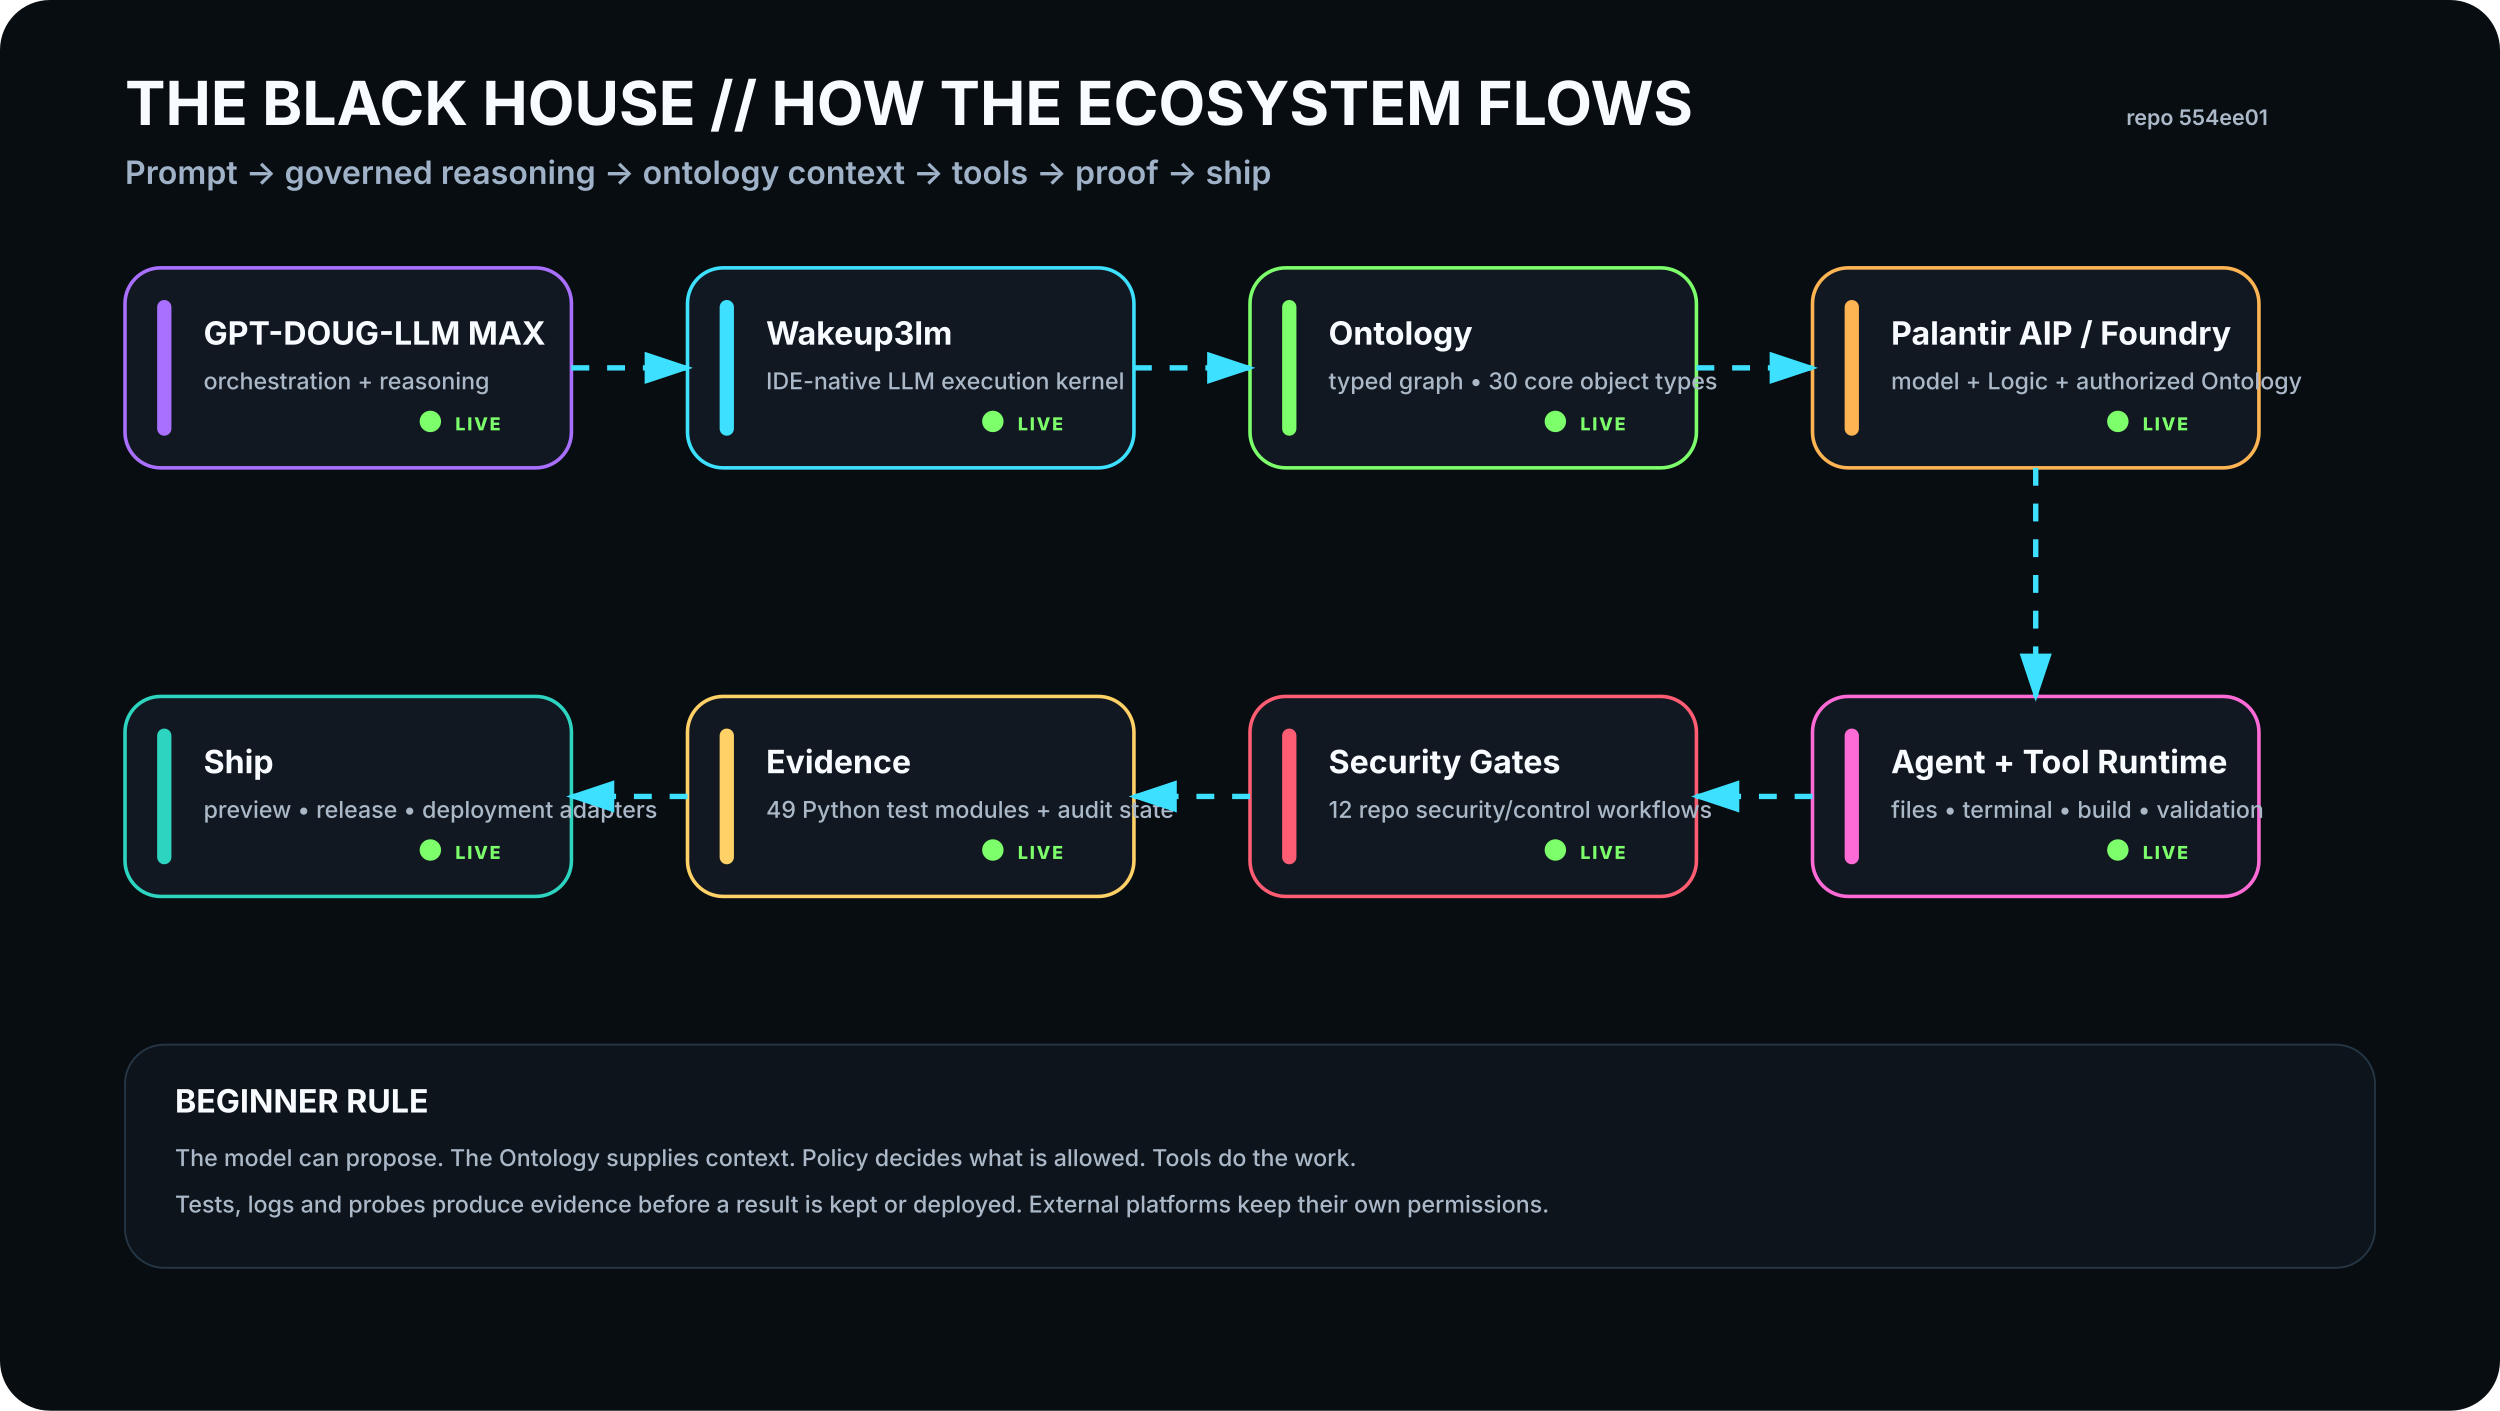
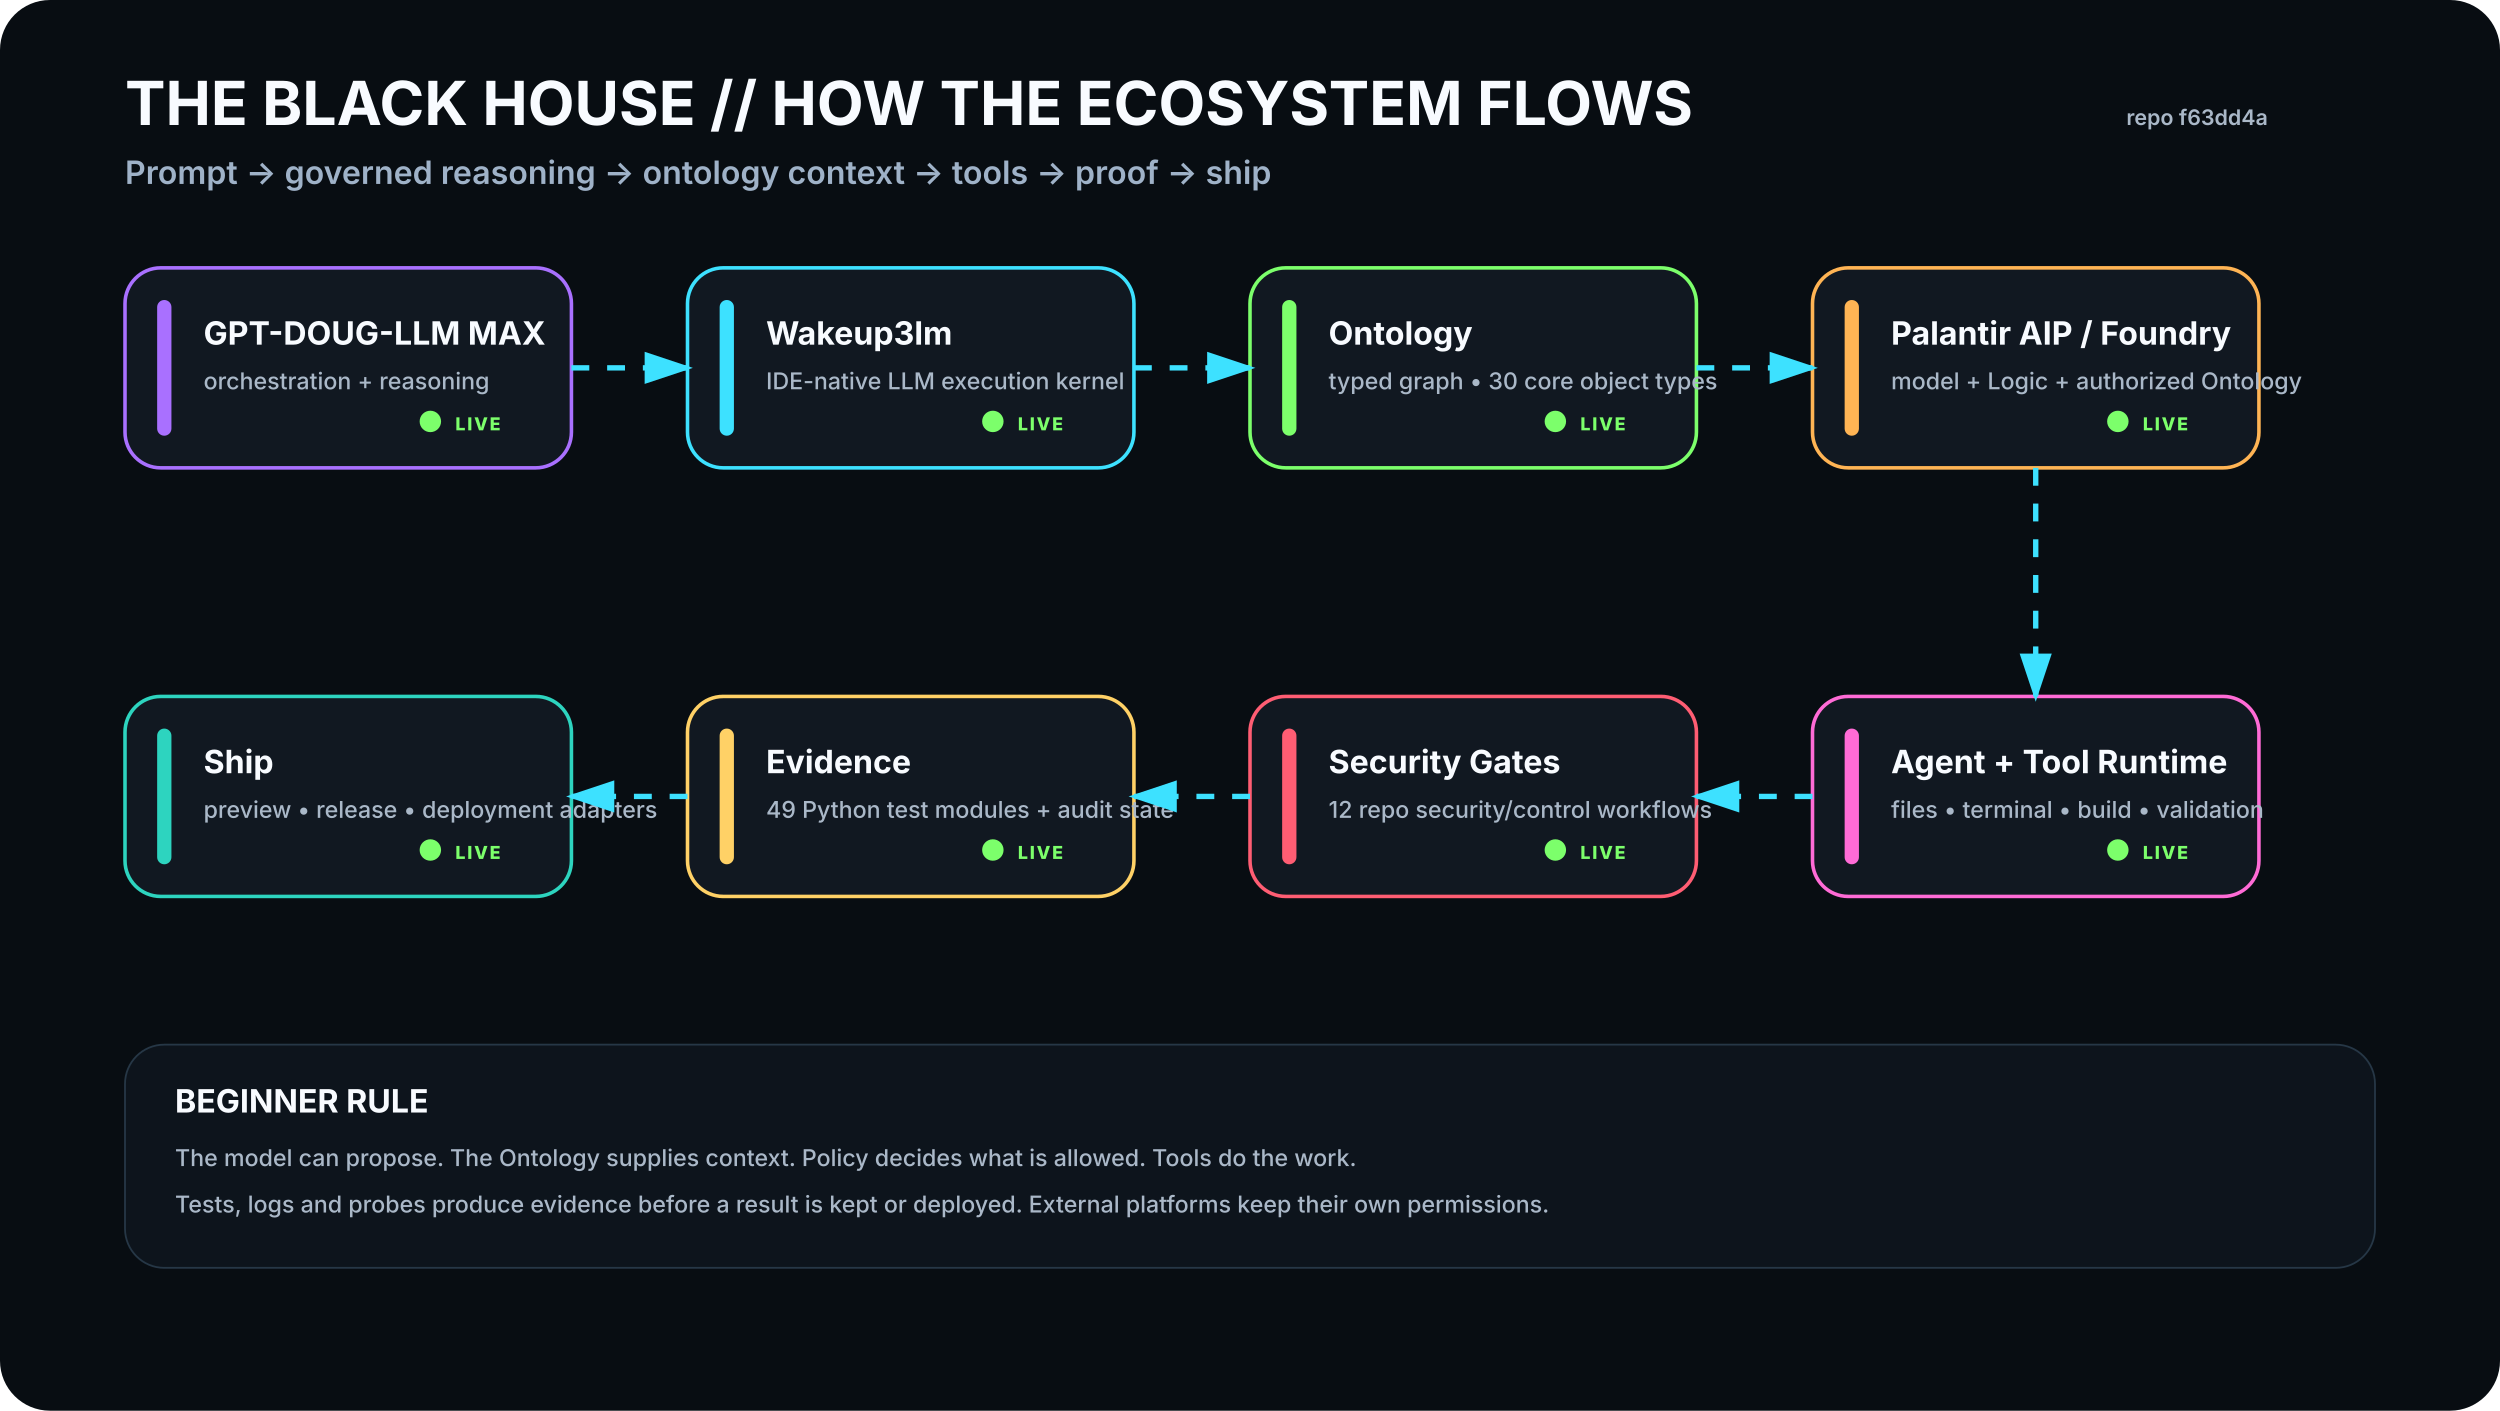
<svg xmlns="http://www.w3.org/2000/svg" viewBox="0 0 1400 790" width="1400" height="790" role="img" aria-labelledby="t d">
  <rect width="1400" height="790" rx="28" fill="#080D12" />
  <defs>
    <filter id="glow">
      <feGaussianBlur stdDeviation="4" result="b" />
      <feMerge>
        <feMergeNode in="b" />
        <feMergeNode in="SourceGraphic" />
      </feMerge>
    </filter>
    <marker id="arrow" markerWidth="10" markerHeight="10" refX="8" refY="3" orient="auto">
      <path d="M0,0 L0,6 L9,3 z" fill="#3DE1FF" />
    </marker>
  </defs>
  <style>
    .h1{font:700 34px -apple-system,BlinkMacSystemFont,'Segoe UI',sans-serif;fill:#F8FBFF}.h2{font:600 18px -apple-system,BlinkMacSystemFont,'Segoe UI',sans-serif;fill:#9FB2C8}
    .title{font:700 18px -apple-system,BlinkMacSystemFont,'Segoe UI',sans-serif;fill:#F8FBFF}.sub{font:500 13px -apple-system,BlinkMacSystemFont,'Segoe UI',sans-serif;fill:#AAB8C8}
    .state{font:800 10px -apple-system,BlinkMacSystemFont,'Segoe UI',sans-serif;letter-spacing:1px}.small{font:600 12px -apple-system,BlinkMacSystemFont,'Segoe UI',sans-serif;fill:#AAB8C8}
  </style>
  <text x="70" y="70" class="h1">THE BLACK HOUSE // HOW THE ECOSYSTEM FLOWS</text>
  <text x="70" y="103" class="h2">Prompt → governed reasoning → ontology context → tools → proof → ship</text>
-   <text x="1270" y="70" text-anchor="end" class="small">repo 554ee01</text>
+   <text x="1270" y="70" text-anchor="end" class="small">repo f63dd4a</text>
  <g transform="translate(70 150)">
    <rect width="250" height="112" rx="20" fill="#111821" stroke="#A970FF" stroke-width="2" />
    <rect x="18" y="18" width="8" height="76" rx="4" fill="#A970FF" />
    <text x="44" y="43" class="title">GPT-DOUG-LLM MAX</text>
    <text x="44" y="68" class="sub">orchestration + reasoning</text>
    <circle cx="171" cy="86" r="6" fill="#7CFF6B">
      <animate attributeName="opacity" values=".35;1;.35" dur="2.2s" repeatCount="indefinite" />
    </circle>
    <text x="185" y="91" class="state" fill="#7CFF6B">LIVE</text>
  </g>
  <g transform="translate(385 150)">
    <rect width="250" height="112" rx="20" fill="#111821" stroke="#3DE1FF" stroke-width="2" />
    <rect x="18" y="18" width="8" height="76" rx="4" fill="#3DE1FF" />
    <text x="44" y="43" class="title">Wakeup3lm</text>
    <text x="44" y="68" class="sub">IDE-native LLM execution kernel</text>
    <circle cx="171" cy="86" r="6" fill="#7CFF6B">
      <animate attributeName="opacity" values=".35;1;.35" dur="2.2s" repeatCount="indefinite" />
    </circle>
    <text x="185" y="91" class="state" fill="#7CFF6B">LIVE</text>
  </g>
  <g transform="translate(700 150)">
    <rect width="250" height="112" rx="20" fill="#111821" stroke="#7CFF6B" stroke-width="2" />
    <rect x="18" y="18" width="8" height="76" rx="4" fill="#7CFF6B" />
    <text x="44" y="43" class="title">Ontology</text>
    <text x="44" y="68" class="sub">typed graph • 30 core object types</text>
    <circle cx="171" cy="86" r="6" fill="#7CFF6B">
      <animate attributeName="opacity" values=".35;1;.35" dur="2.2s" repeatCount="indefinite" />
    </circle>
    <text x="185" y="91" class="state" fill="#7CFF6B">LIVE</text>
  </g>
  <g transform="translate(1015 150)">
    <rect width="250" height="112" rx="20" fill="#111821" stroke="#FFB454" stroke-width="2" />
    <rect x="18" y="18" width="8" height="76" rx="4" fill="#FFB454" />
    <text x="44" y="43" class="title">Palantir AIP / Foundry</text>
    <text x="44" y="68" class="sub">model + Logic + authorized Ontology</text>
    <circle cx="171" cy="86" r="6" fill="#7CFF6B">
      <animate attributeName="opacity" values=".35;1;.35" dur="2.2s" repeatCount="indefinite" />
    </circle>
    <text x="185" y="91" class="state" fill="#7CFF6B">LIVE</text>
  </g>
  <g transform="translate(1015 390)">
    <rect width="250" height="112" rx="20" fill="#111821" stroke="#FF6BD6" stroke-width="2" />
    <rect x="18" y="18" width="8" height="76" rx="4" fill="#FF6BD6" />
    <text x="44" y="43" class="title">Agent + Tool Runtime</text>
    <text x="44" y="68" class="sub">files • terminal • build • validation</text>
    <circle cx="171" cy="86" r="6" fill="#7CFF6B">
      <animate attributeName="opacity" values=".35;1;.35" dur="2.2s" repeatCount="indefinite" />
    </circle>
    <text x="185" y="91" class="state" fill="#7CFF6B">LIVE</text>
  </g>
  <g transform="translate(700 390)">
    <rect width="250" height="112" rx="20" fill="#111821" stroke="#FF5D73" stroke-width="2" />
    <rect x="18" y="18" width="8" height="76" rx="4" fill="#FF5D73" />
    <text x="44" y="43" class="title">Security Gates</text>
    <text x="44" y="68" class="sub">12 repo security/control workflows</text>
    <circle cx="171" cy="86" r="6" fill="#7CFF6B">
      <animate attributeName="opacity" values=".35;1;.35" dur="2.2s" repeatCount="indefinite" />
    </circle>
    <text x="185" y="91" class="state" fill="#7CFF6B">LIVE</text>
  </g>
  <g transform="translate(385 390)">
    <rect width="250" height="112" rx="20" fill="#111821" stroke="#FFD166" stroke-width="2" />
    <rect x="18" y="18" width="8" height="76" rx="4" fill="#FFD166" />
    <text x="44" y="43" class="title">Evidence</text>
    <text x="44" y="68" class="sub">49 Python test modules + audit state</text>
    <circle cx="171" cy="86" r="6" fill="#7CFF6B">
      <animate attributeName="opacity" values=".35;1;.35" dur="2.2s" repeatCount="indefinite" />
    </circle>
    <text x="185" y="91" class="state" fill="#7CFF6B">LIVE</text>
  </g>
  <g transform="translate(70 390)">
    <rect width="250" height="112" rx="20" fill="#111821" stroke="#2DD4BF" stroke-width="2" />
    <rect x="18" y="18" width="8" height="76" rx="4" fill="#2DD4BF" />
    <text x="44" y="43" class="title">Ship</text>
    <text x="44" y="68" class="sub">preview • release • deployment adapters</text>
    <circle cx="171" cy="86" r="6" fill="#7CFF6B">
      <animate attributeName="opacity" values=".35;1;.35" dur="2.2s" repeatCount="indefinite" />
    </circle>
    <text x="185" y="91" class="state" fill="#7CFF6B">LIVE</text>
  </g>
  <path d="M320 206 L385 206" stroke="#3DE1FF" stroke-width="3" fill="none" marker-end="url(#arrow)" stroke-dasharray="10 10">
    <animate attributeName="stroke-dashoffset" values="20;0" dur="1.2s" repeatCount="indefinite" />
  </path>
  <path d="M635 206 L700 206" stroke="#3DE1FF" stroke-width="3" fill="none" marker-end="url(#arrow)" stroke-dasharray="10 10">
    <animate attributeName="stroke-dashoffset" values="20;0" dur="1.2s" repeatCount="indefinite" />
  </path>
  <path d="M950 206 L1015 206" stroke="#3DE1FF" stroke-width="3" fill="none" marker-end="url(#arrow)" stroke-dasharray="10 10">
    <animate attributeName="stroke-dashoffset" values="20;0" dur="1.2s" repeatCount="indefinite" />
  </path>
  <path d="M1140 262 L1140 390" stroke="#3DE1FF" stroke-width="3" fill="none" marker-end="url(#arrow)" stroke-dasharray="10 10">
    <animate attributeName="stroke-dashoffset" values="20;0" dur="1.2s" repeatCount="indefinite" />
  </path>
  <path d="M1015 446 L950 446" stroke="#3DE1FF" stroke-width="3" fill="none" marker-end="url(#arrow)" stroke-dasharray="10 10">
    <animate attributeName="stroke-dashoffset" values="20;0" dur="1.2s" repeatCount="indefinite" />
  </path>
  <path d="M700 446 L635 446" stroke="#3DE1FF" stroke-width="3" fill="none" marker-end="url(#arrow)" stroke-dasharray="10 10">
    <animate attributeName="stroke-dashoffset" values="20;0" dur="1.2s" repeatCount="indefinite" />
  </path>
  <path d="M385 446 L320 446" stroke="#3DE1FF" stroke-width="3" fill="none" marker-end="url(#arrow)" stroke-dasharray="10 10">
    <animate attributeName="stroke-dashoffset" values="20;0" dur="1.2s" repeatCount="indefinite" />
  </path>
  <g transform="translate(70 585)">
    <rect width="1260" height="125" rx="22" fill="#0D141C" stroke="#263746" />
    <text x="28" y="38" class="title">BEGINNER RULE</text>
    <text x="28" y="68" class="sub">The model can propose. The Ontology supplies context. Policy decides what is allowed. Tools do the work.</text>
    <text x="28" y="94" class="sub">Tests, logs and probes produce evidence before a result is kept or deployed. External platforms keep their own permissions.</text>
  </g>
</svg>
